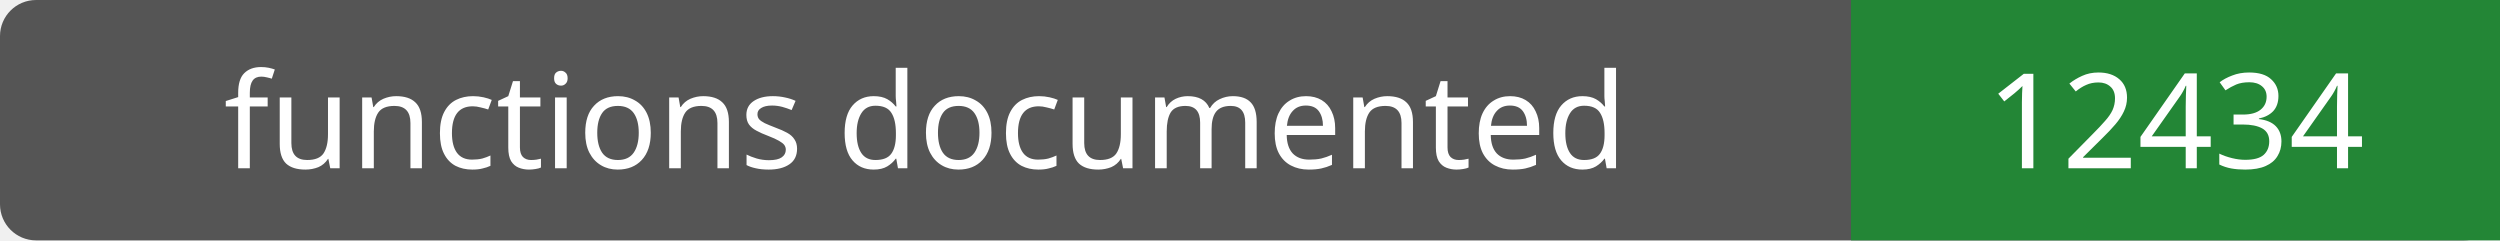
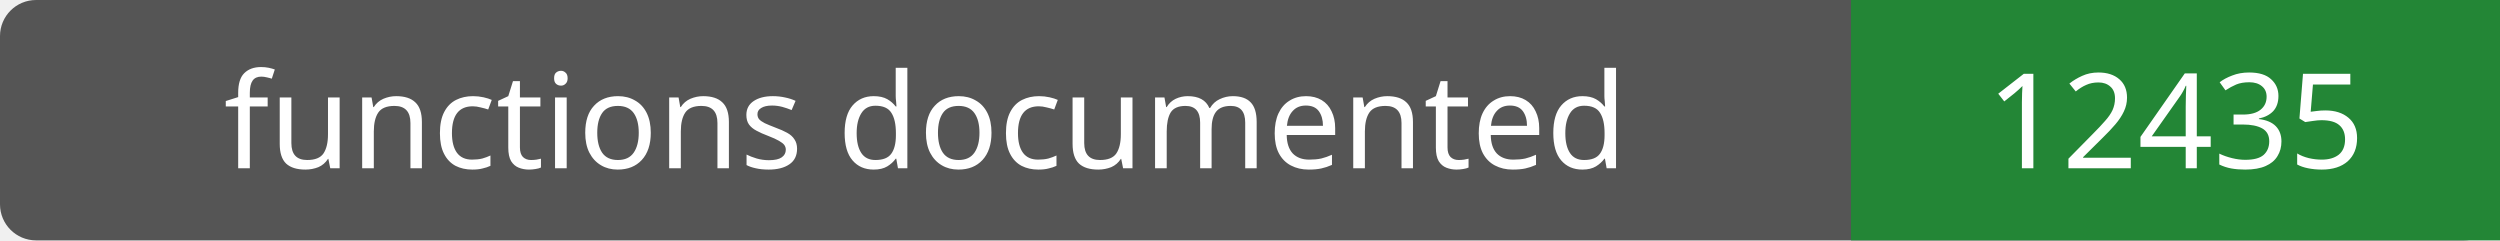
- <svg xmlns="http://www.w3.org/2000/svg" width="208" height="20" role="img" aria-label="functions documented: 12434">
+ <svg xmlns="http://www.w3.org/2000/svg" width="208" height="20" role="img" aria-label="functions documented: 12435">
  <rect width="208" height="20" rx="3" fill="#555" />
  <path fill="#238636" d="M154 0h54v20H154z" />
  <g fill="#fff" text-anchor="middle" font-family="Verdana,sans-serif" font-size="11">
    <text x="77.0" y="14">functions documented</text>
-     <text x="181.0" y="14">12434</text>
+     <text x="181.0" y="14">12435</text>
  </g>
</svg>
